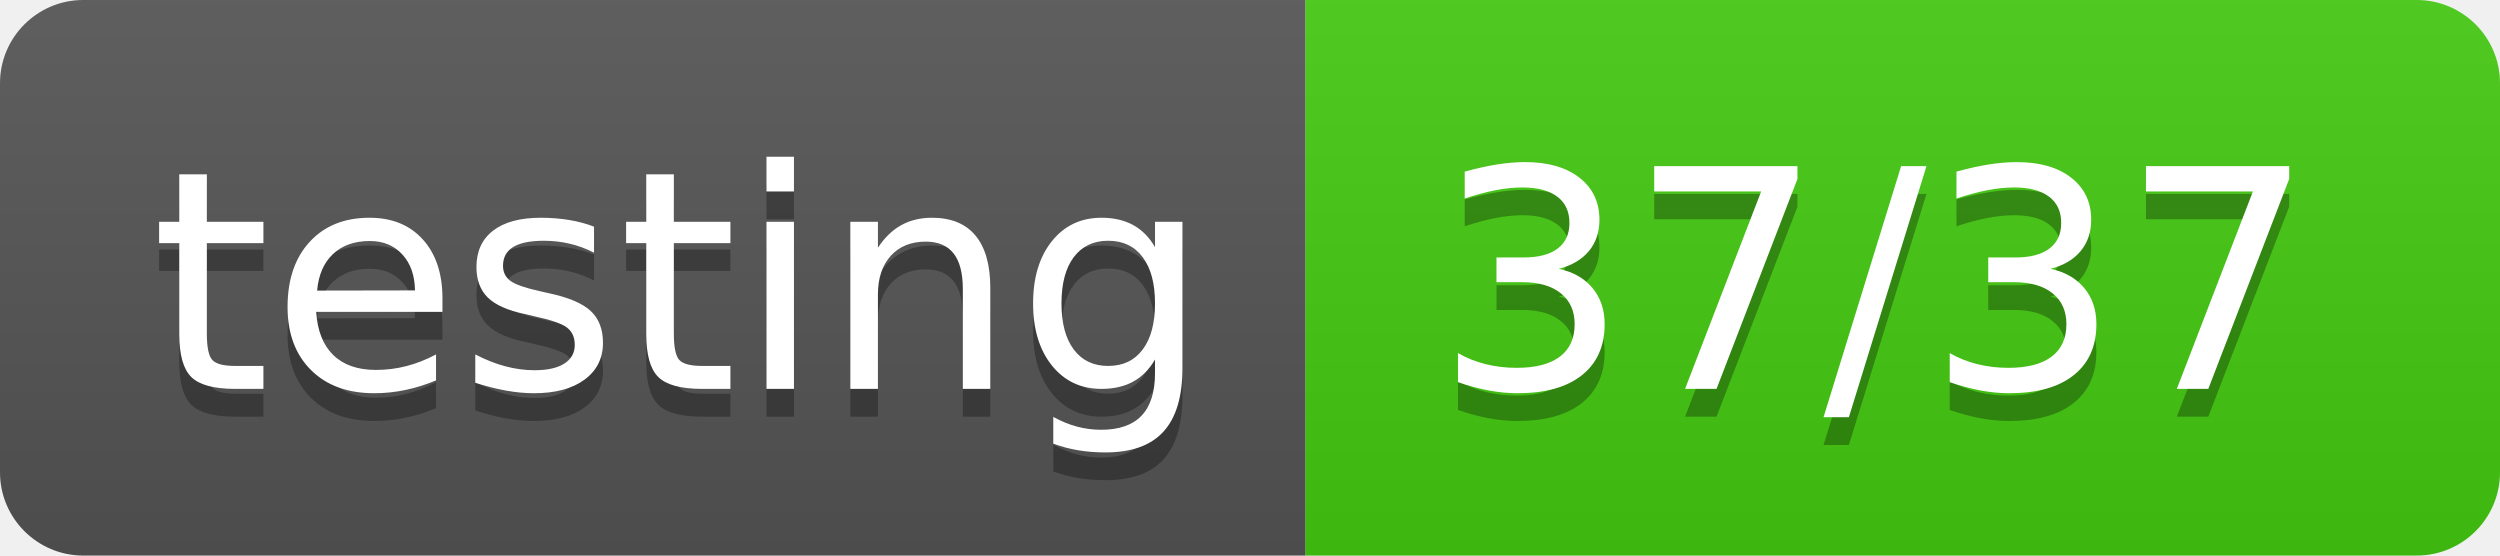
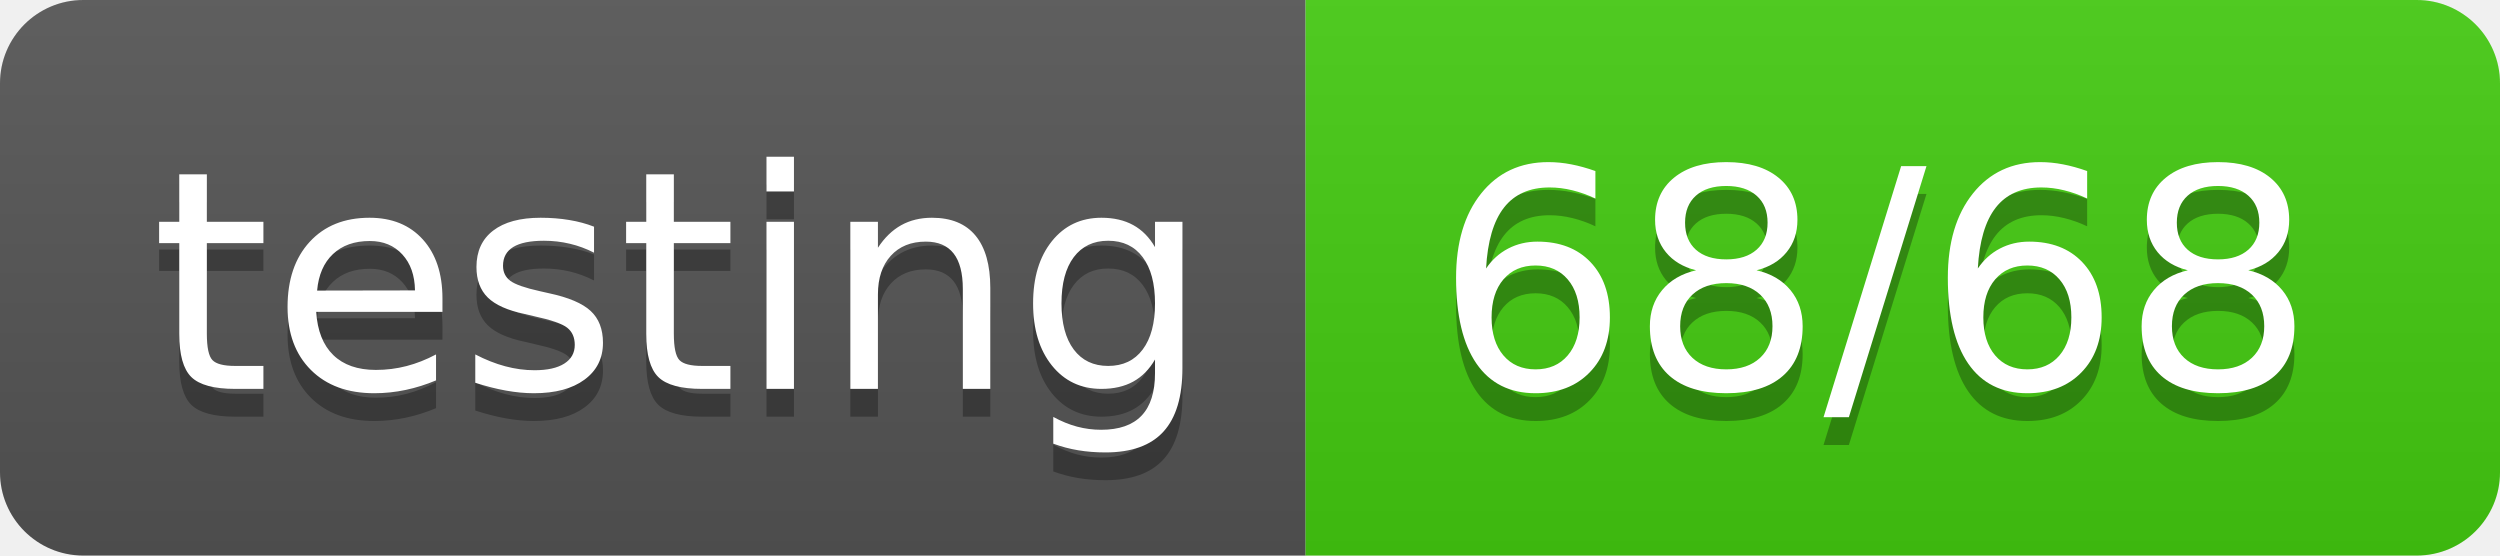
- <svg xmlns="http://www.w3.org/2000/svg" width="90" height="20" role="img" aria-label="testing: 37/37">
+ <svg xmlns="http://www.w3.org/2000/svg" width="90" height="20" role="img" aria-label="testing: 68/68">
  <linearGradient id="s" x2="0" y2="100%">
    <stop offset="0" stop-color="#bbb" stop-opacity=".1" />
    <stop offset="1" stop-opacity=".1" />
  </linearGradient>
  <clipPath id="r">
    <rect width="90" height="20" rx="3" fill="#fff" />
  </clipPath>
  <g clip-path="url(#r)">
    <rect width="47" height="20" fill="#555" />
    <rect x="47" width="43" height="20" fill="#4c1" />
    <rect width="90" height="20" fill="url(#s)" />
  </g>
  <g fill="#fff" text-anchor="middle" font-family="Verdana,Geneva,DejaVu Sans,sans-serif" text-rendering="geometricPrecision" font-size="110">
    <text aria-hidden="true" x="245" y="150" fill="#010101" fill-opacity=".3" transform="scale(.1)" textLength="370">testing</text>
    <text x="245" y="140" transform="scale(.1)" fill="#fff" textLength="370">testing</text>
-     <text aria-hidden="true" x="675" y="150" fill="#010101" fill-opacity=".3" transform="scale(.1)" textLength="330">37/37</text>
-     <text x="675" y="140" transform="scale(.1)" fill="#fff" textLength="330">37/37</text>
+     <text aria-hidden="true" x="675" y="150" fill="#010101" fill-opacity=".3" transform="scale(.1)" textLength="330">68/68</text>
+     <text x="675" y="140" transform="scale(.1)" fill="#fff" textLength="330">68/68</text>
  </g>
</svg>
